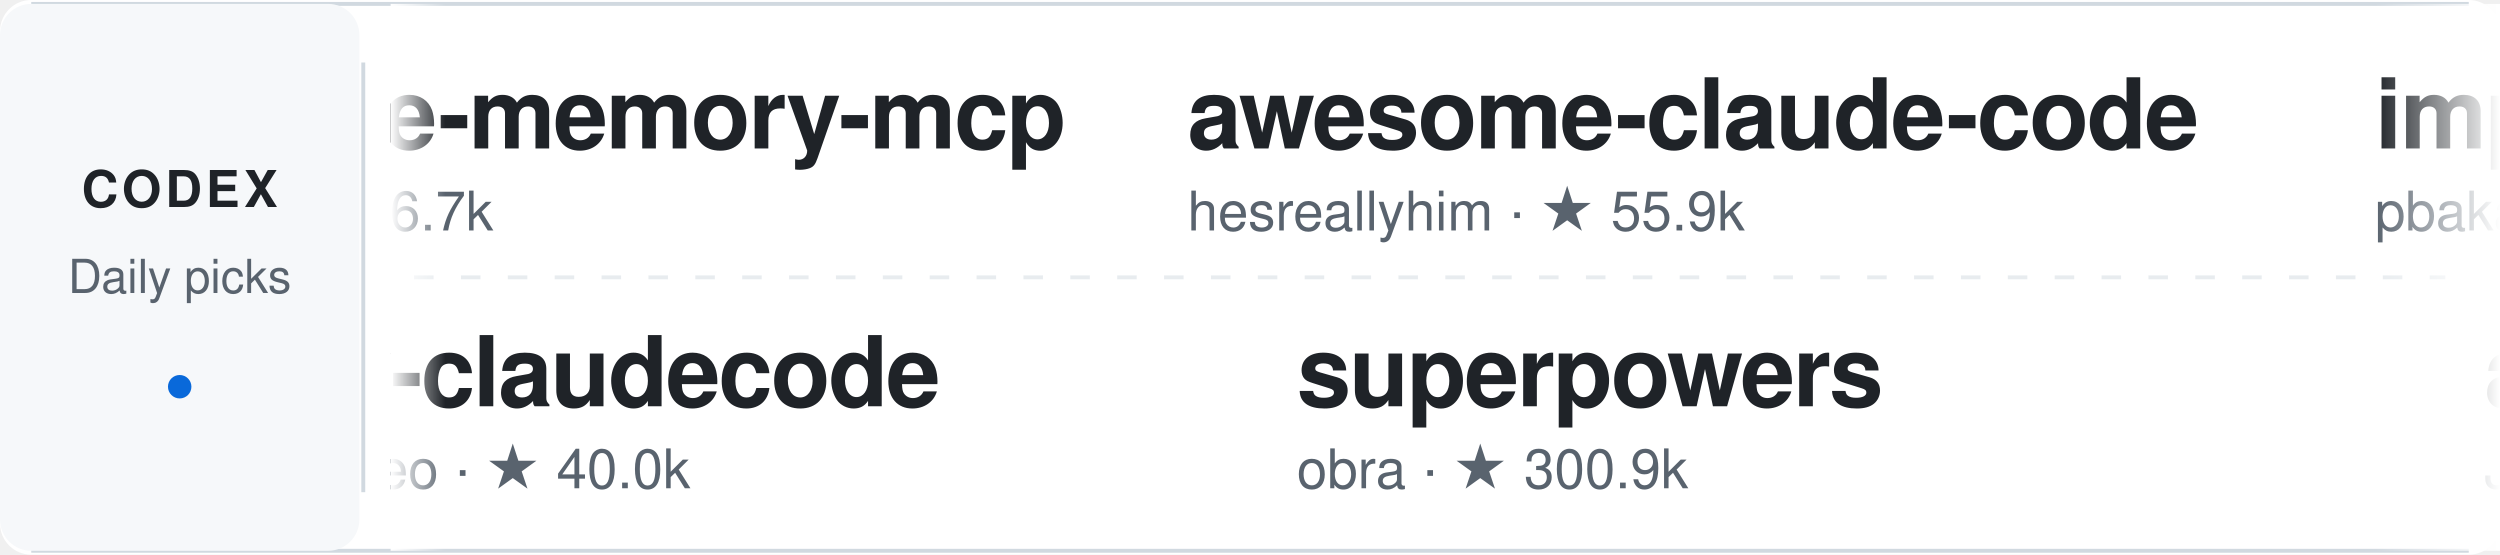
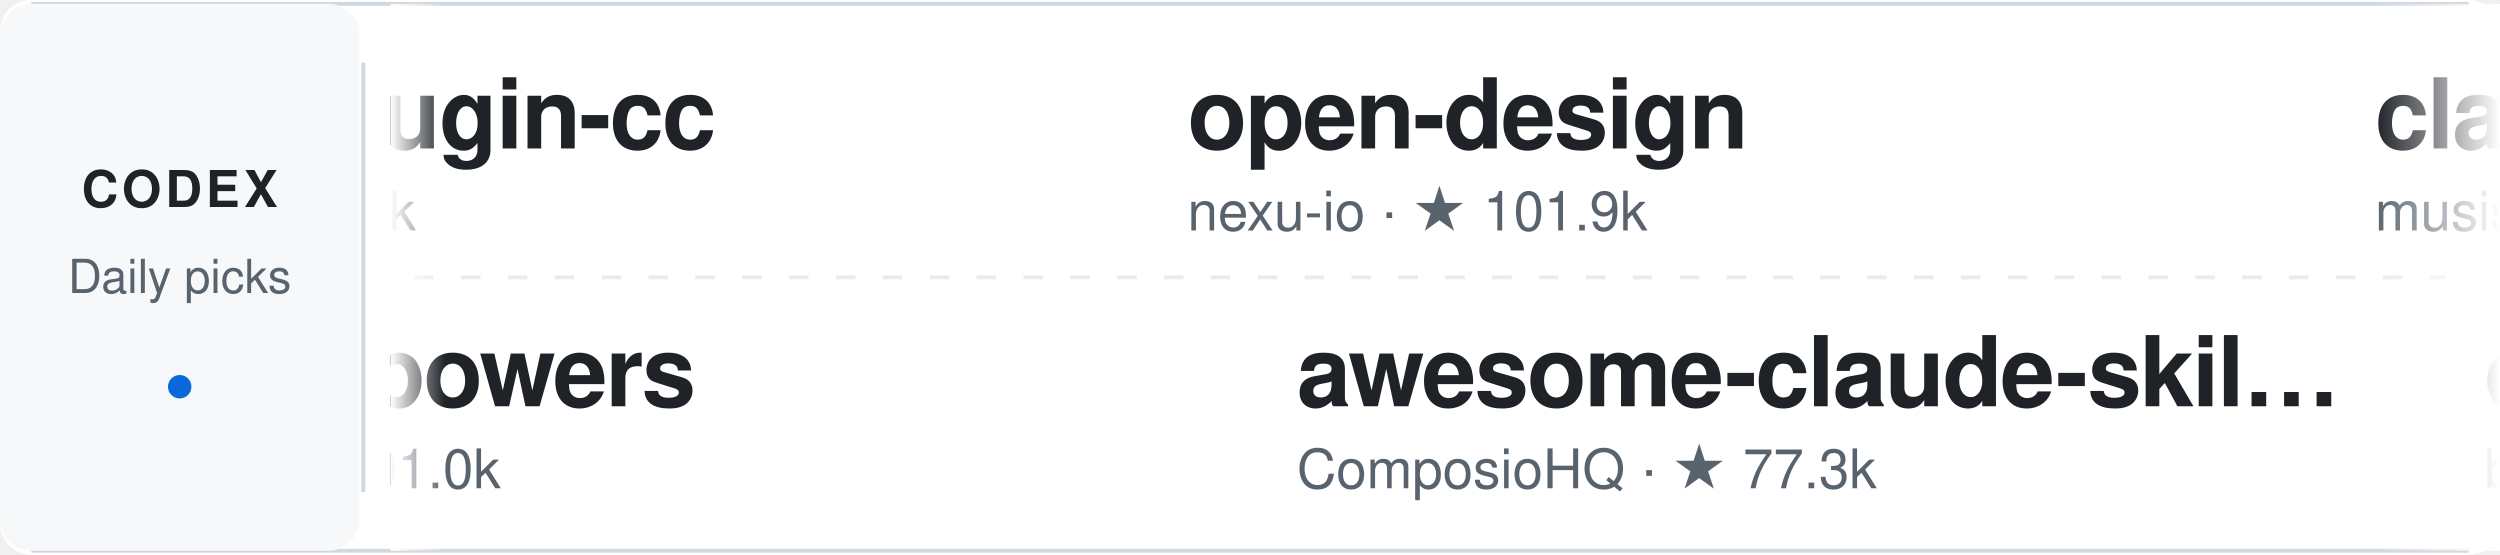
<svg xmlns="http://www.w3.org/2000/svg" width="640" height="142" viewBox="0 0 640 142" role="img" aria-label="Daily Codex Picks">
  <style>
    text { font-family: -apple-system, BlinkMacSystemFont, "Segoe UI", Helvetica, Arial, sans-serif; }
    .project:hover text:first-of-type { fill: #0969da; }
    .static-card { display: none; }
    @media (prefers-reduced-motion: reduce) {
      .ticker-track { display: none; }
      .static-card { display: inline; }
    }
  </style>
  <defs>
    <linearGradient id="fadeEdgeLeft" x1="0" x2="1" y1="0" y2="0">
      <stop offset="0%" stop-color="#ffffff" stop-opacity="1" />
      <stop offset="100%" stop-color="#ffffff" stop-opacity="0" />
    </linearGradient>
    <linearGradient id="fadeEdgeRight" x1="0" x2="1" y1="0" y2="0">
      <stop offset="0%" stop-color="#ffffff" stop-opacity="0" />
      <stop offset="100%" stop-color="#ffffff" stop-opacity="1" />
    </linearGradient>
    <clipPath id="viewportClip">
      <rect x="100" y="0" width="540" height="142" />
    </clipPath>
  </defs>
  <rect width="640" height="142" rx="8" fill="#ffffff" />
  <path d="M8 1 H632 M8 141 H632" stroke="#d1d9e0" />
  <rect x="0" y="1" width="92" height="140" rx="8" fill="#f6f8fa" />
  <text x="46" y="53" fill="#1f2328" font-size="13" font-weight="700" text-anchor="middle" letter-spacing="1">CODEX</text>
  <text x="46" y="75" fill="#59636e" font-size="12" text-anchor="middle">Daily picks</text>
  <circle cx="46" cy="99" r="3" fill="#0969da" />
  <path d="M93 16 V126" stroke="#d1d9e0" />
  <path d="M106 71 H626" stroke="#d1d9e0" stroke-dasharray="5 7" opacity="0.5" />
  <g clip-path="url(#viewportClip)">
    <g class="static-card" transform="translate(114, 0)">
-       <a href="https://github.com/DeusData/codebase-memory-mcp" target="_blank">
+       <a href="https://github.com/openai/codex-plugin-cc" target="_blank">
        <g transform="translate(0, 12)" class="project">
-           <text x="0" y="26" fill="#1f2328" font-size="25" font-weight="600" letter-spacing="-0.5">codebase-memory-mcp</text>
-           <text x="0" y="47" fill="#59636e" font-size="14">DeusData · ★ 46.7k</text>
+           <text x="0" y="26" fill="#1f2328" font-size="25" font-weight="600" letter-spacing="-0.5">codex-plugin-cc</text>
+           <text x="0" y="47" fill="#59636e" font-size="14">openai · ★ 34.3k</text>
        </g>
      </a>
-       <a href="https://github.com/Yeachan-Heo/oh-my-claudecode" target="_blank">
+       <a href="https://github.com/obra/superpowers" target="_blank">
        <g transform="translate(0, 78)" class="project">
-           <text x="0" y="26" fill="#1f2328" font-size="25" font-weight="600" letter-spacing="-0.5">oh-my-claudecode</text>
-           <text x="0" y="47" fill="#59636e" font-size="14">Yeachan-Heo · ★ 40.0k</text>
+           <text x="0" y="26" fill="#1f2328" font-size="25" font-weight="600" letter-spacing="-0.5">superpowers</text>
+           <text x="0" y="47" fill="#59636e" font-size="14">obra · ★ 301.0k</text>
        </g>
      </a>
    </g>
    <g class="ticker-track">
      <animateTransform attributeName="transform" type="translate" from="114 0" to="-1406 0" dur="50s" repeatCount="indefinite" />
-       <a href="https://github.com/DeusData/codebase-memory-mcp" target="_blank">
+       <a href="https://github.com/openai/codex-plugin-cc" target="_blank">
        <g transform="translate(0, 12)" class="project">
-           <text x="0" y="26" fill="#1f2328" font-size="25" font-weight="600" letter-spacing="-0.5">codebase-memory-mcp</text>
-           <text x="0" y="47" fill="#59636e" font-size="14">DeusData · ★ 46.7k</text>
-         </g>
-       </a>
-       <a href="https://github.com/Yeachan-Heo/oh-my-claudecode" target="_blank">
-         <g transform="translate(28, 78)" class="project">
-           <text x="0" y="26" fill="#1f2328" font-size="25" font-weight="600" letter-spacing="-0.5">oh-my-claudecode</text>
-           <text x="0" y="47" fill="#59636e" font-size="14">Yeachan-Heo · ★ 40.0k</text>
-         </g>
-       </a>
-       <a href="https://github.com/hesreallyhim/awesome-claude-code" target="_blank">
-         <g transform="translate(304, 12)" class="project">
-           <text x="0" y="26" fill="#1f2328" font-size="25" font-weight="600" letter-spacing="-0.5">awesome-claude-code</text>
-           <text x="0" y="47" fill="#59636e" font-size="14">hesreallyhim · ★ 55.9k</text>
+           <text x="0" y="26" fill="#1f2328" font-size="25" font-weight="600" letter-spacing="-0.5">codex-plugin-cc</text>
+           <text x="0" y="47" fill="#59636e" font-size="14">openai · ★ 34.3k</text>
        </g>
      </a>
      <a href="https://github.com/obra/superpowers" target="_blank">
-         <g transform="translate(332, 78)" class="project">
+         <g transform="translate(28, 78)" class="project">
          <text x="0" y="26" fill="#1f2328" font-size="25" font-weight="600" letter-spacing="-0.5">superpowers</text>
-           <text x="0" y="47" fill="#59636e" font-size="14">obra · ★ 300.9k</text>
+           <text x="0" y="47" fill="#59636e" font-size="14">obra · ★ 301.0k</text>
        </g>
      </a>
-       <a href="https://github.com/pbakaus/impeccable" target="_blank">
-         <g transform="translate(608, 12)" class="project">
-           <text x="0" y="26" fill="#1f2328" font-size="25" font-weight="600" letter-spacing="-0.5">impeccable</text>
-           <text x="0" y="47" fill="#59636e" font-size="14">pbakaus · ★ 82.2k</text>
+       <a href="https://github.com/nexu-io/open-design" target="_blank">
+         <g transform="translate(304, 12)" class="project">
+           <text x="0" y="26" fill="#1f2328" font-size="25" font-weight="600" letter-spacing="-0.5">open-design</text>
+           <text x="0" y="47" fill="#59636e" font-size="14">nexu-io · ★ 101.9k</text>
        </g>
      </a>
-       <a href="https://github.com/JCodesMore/ai-website-cloner-template" target="_blank">
-         <g transform="translate(636, 78)" class="project">
-           <text x="0" y="26" fill="#1f2328" font-size="25" font-weight="600" letter-spacing="-0.5">ai-website-cloner-t…</text>
-           <text x="0" y="47" fill="#59636e" font-size="14">JCodesMore · ★ 36.9k</text>
+       <a href="https://github.com/ComposioHQ/awesome-claude-skills" target="_blank">
+         <g transform="translate(332, 78)" class="project">
+           <text x="0" y="26" fill="#1f2328" font-size="25" font-weight="600" letter-spacing="-0.5">awesome-claude-skil…</text>
+           <text x="0" y="47" fill="#59636e" font-size="14">ComposioHQ · ★ 77.3k</text>
        </g>
      </a>
-       <a href="https://github.com/mukul975/Anthropic-Cybersecurity-Skills" target="_blank">
-         <g transform="translate(912, 12)" class="project">
-           <text x="0" y="26" fill="#1f2328" font-size="25" font-weight="600" letter-spacing="-0.5">Anthropic-Cybersecu…</text>
-           <text x="0" y="47" fill="#59636e" font-size="14">mukul975 · ★ 34.6k</text>
+       <a href="https://github.com/musistudio/claude-code-router" target="_blank">
+         <g transform="translate(608, 12)" class="project">
+           <text x="0" y="26" fill="#1f2328" font-size="25" font-weight="600" letter-spacing="-0.5">claude-code-router</text>
+           <text x="0" y="47" fill="#59636e" font-size="14">musistudio · ★ 37.7k</text>
        </g>
      </a>
-       <a href="https://github.com/microsoft/playwright-mcp" target="_blank">
-         <g transform="translate(940, 78)" class="project">
-           <text x="0" y="26" fill="#1f2328" font-size="25" font-weight="600" letter-spacing="-0.5">playwright-mcp</text>
-           <text x="0" y="47" fill="#59636e" font-size="14">microsoft · ★ 38.3k</text>
+       <a href="https://github.com/bytedance/deer-flow" target="_blank">
+         <g transform="translate(636, 78)" class="project">
+           <text x="0" y="26" fill="#1f2328" font-size="25" font-weight="600" letter-spacing="-0.5">deer-flow</text>
+           <text x="0" y="47" fill="#59636e" font-size="14">bytedance · ★ 84.0k</text>
        </g>
      </a>
-       <a href="https://github.com/colbymchenry/codegraph" target="_blank">
-         <g transform="translate(1216, 12)" class="project">
-           <text x="0" y="26" fill="#1f2328" font-size="25" font-weight="600" letter-spacing="-0.5">codegraph</text>
-           <text x="0" y="47" fill="#59636e" font-size="14">colbymchenry · ★ 74.3k</text>
+       <a href="https://github.com/career-ops-hq/career-ops" target="_blank">
+         <g transform="translate(912, 12)" class="project">
+           <text x="0" y="26" fill="#1f2328" font-size="25" font-weight="600" letter-spacing="-0.5">career-ops</text>
+           <text x="0" y="47" fill="#59636e" font-size="14">career-ops-hq · ★ 75.3k</text>
        </g>
      </a>
-       <a href="https://github.com/router-for-me/CLIProxyAPI" target="_blank">
-         <g transform="translate(1244, 78)" class="project">
-           <text x="0" y="26" fill="#1f2328" font-size="25" font-weight="600" letter-spacing="-0.5">CLIProxyAPI</text>
-           <text x="0" y="47" fill="#59636e" font-size="14">router-for-me · ★ 55.5k</text>
+       <a href="https://github.com/unslothai/unsloth" target="_blank">
+         <g transform="translate(940, 78)" class="project">
+           <text x="0" y="26" fill="#1f2328" font-size="25" font-weight="600" letter-spacing="-0.5">unsloth</text>
+           <text x="0" y="47" fill="#59636e" font-size="14">unslothai · ★ 78.2k</text>
        </g>
      </a>
-       <a href="https://github.com/DeusData/codebase-memory-mcp" target="_blank">
-         <g transform="translate(1520, 12)" class="project">
-           <text x="0" y="26" fill="#1f2328" font-size="25" font-weight="600" letter-spacing="-0.5">codebase-memory-mcp</text>
-           <text x="0" y="47" fill="#59636e" font-size="14">DeusData · ★ 46.7k</text>
+       <a href="https://github.com/Twigpine/openclaude" target="_blank">
+         <g transform="translate(1216, 12)" class="project">
+           <text x="0" y="26" fill="#1f2328" font-size="25" font-weight="600" letter-spacing="-0.5">openclaude</text>
+           <text x="0" y="47" fill="#59636e" font-size="14">Twigpine · ★ 34.0k</text>
        </g>
      </a>
-       <a href="https://github.com/Yeachan-Heo/oh-my-claudecode" target="_blank">
-         <g transform="translate(1548, 78)" class="project">
-           <text x="0" y="26" fill="#1f2328" font-size="25" font-weight="600" letter-spacing="-0.5">oh-my-claudecode</text>
-           <text x="0" y="47" fill="#59636e" font-size="14">Yeachan-Heo · ★ 40.0k</text>
+       <a href="https://github.com/github/github-mcp-server" target="_blank">
+         <g transform="translate(1244, 78)" class="project">
+           <text x="0" y="26" fill="#1f2328" font-size="25" font-weight="600" letter-spacing="-0.5">github-mcp-server</text>
+           <text x="0" y="47" fill="#59636e" font-size="14">github · ★ 33.7k</text>
        </g>
      </a>
-       <a href="https://github.com/hesreallyhim/awesome-claude-code" target="_blank">
-         <g transform="translate(1824, 12)" class="project">
-           <text x="0" y="26" fill="#1f2328" font-size="25" font-weight="600" letter-spacing="-0.5">awesome-claude-code</text>
-           <text x="0" y="47" fill="#59636e" font-size="14">hesreallyhim · ★ 55.9k</text>
+       <a href="https://github.com/openai/codex-plugin-cc" target="_blank">
+         <g transform="translate(1520, 12)" class="project">
+           <text x="0" y="26" fill="#1f2328" font-size="25" font-weight="600" letter-spacing="-0.5">codex-plugin-cc</text>
+           <text x="0" y="47" fill="#59636e" font-size="14">openai · ★ 34.3k</text>
        </g>
      </a>
      <a href="https://github.com/obra/superpowers" target="_blank">
+         <g transform="translate(1548, 78)" class="project">
+           <text x="0" y="26" fill="#1f2328" font-size="25" font-weight="600" letter-spacing="-0.5">superpowers</text>
+           <text x="0" y="47" fill="#59636e" font-size="14">obra · ★ 301.0k</text>
+         </g>
+       </a>
+       <a href="https://github.com/nexu-io/open-design" target="_blank">
+         <g transform="translate(1824, 12)" class="project">
+           <text x="0" y="26" fill="#1f2328" font-size="25" font-weight="600" letter-spacing="-0.5">open-design</text>
+           <text x="0" y="47" fill="#59636e" font-size="14">nexu-io · ★ 101.9k</text>
+         </g>
+       </a>
+       <a href="https://github.com/ComposioHQ/awesome-claude-skills" target="_blank">
        <g transform="translate(1852, 78)" class="project">
-           <text x="0" y="26" fill="#1f2328" font-size="25" font-weight="600" letter-spacing="-0.5">superpowers</text>
-           <text x="0" y="47" fill="#59636e" font-size="14">obra · ★ 300.9k</text>
+           <text x="0" y="26" fill="#1f2328" font-size="25" font-weight="600" letter-spacing="-0.5">awesome-claude-skil…</text>
+           <text x="0" y="47" fill="#59636e" font-size="14">ComposioHQ · ★ 77.3k</text>
        </g>
      </a>
    </g>
  </g>
  <rect x="100" y="1" width="14" height="140" fill="url(#fadeEdgeLeft)" pointer-events="none" />
  <rect x="608" y="1" width="32" height="140" fill="url(#fadeEdgeRight)" pointer-events="none" />
</svg>
